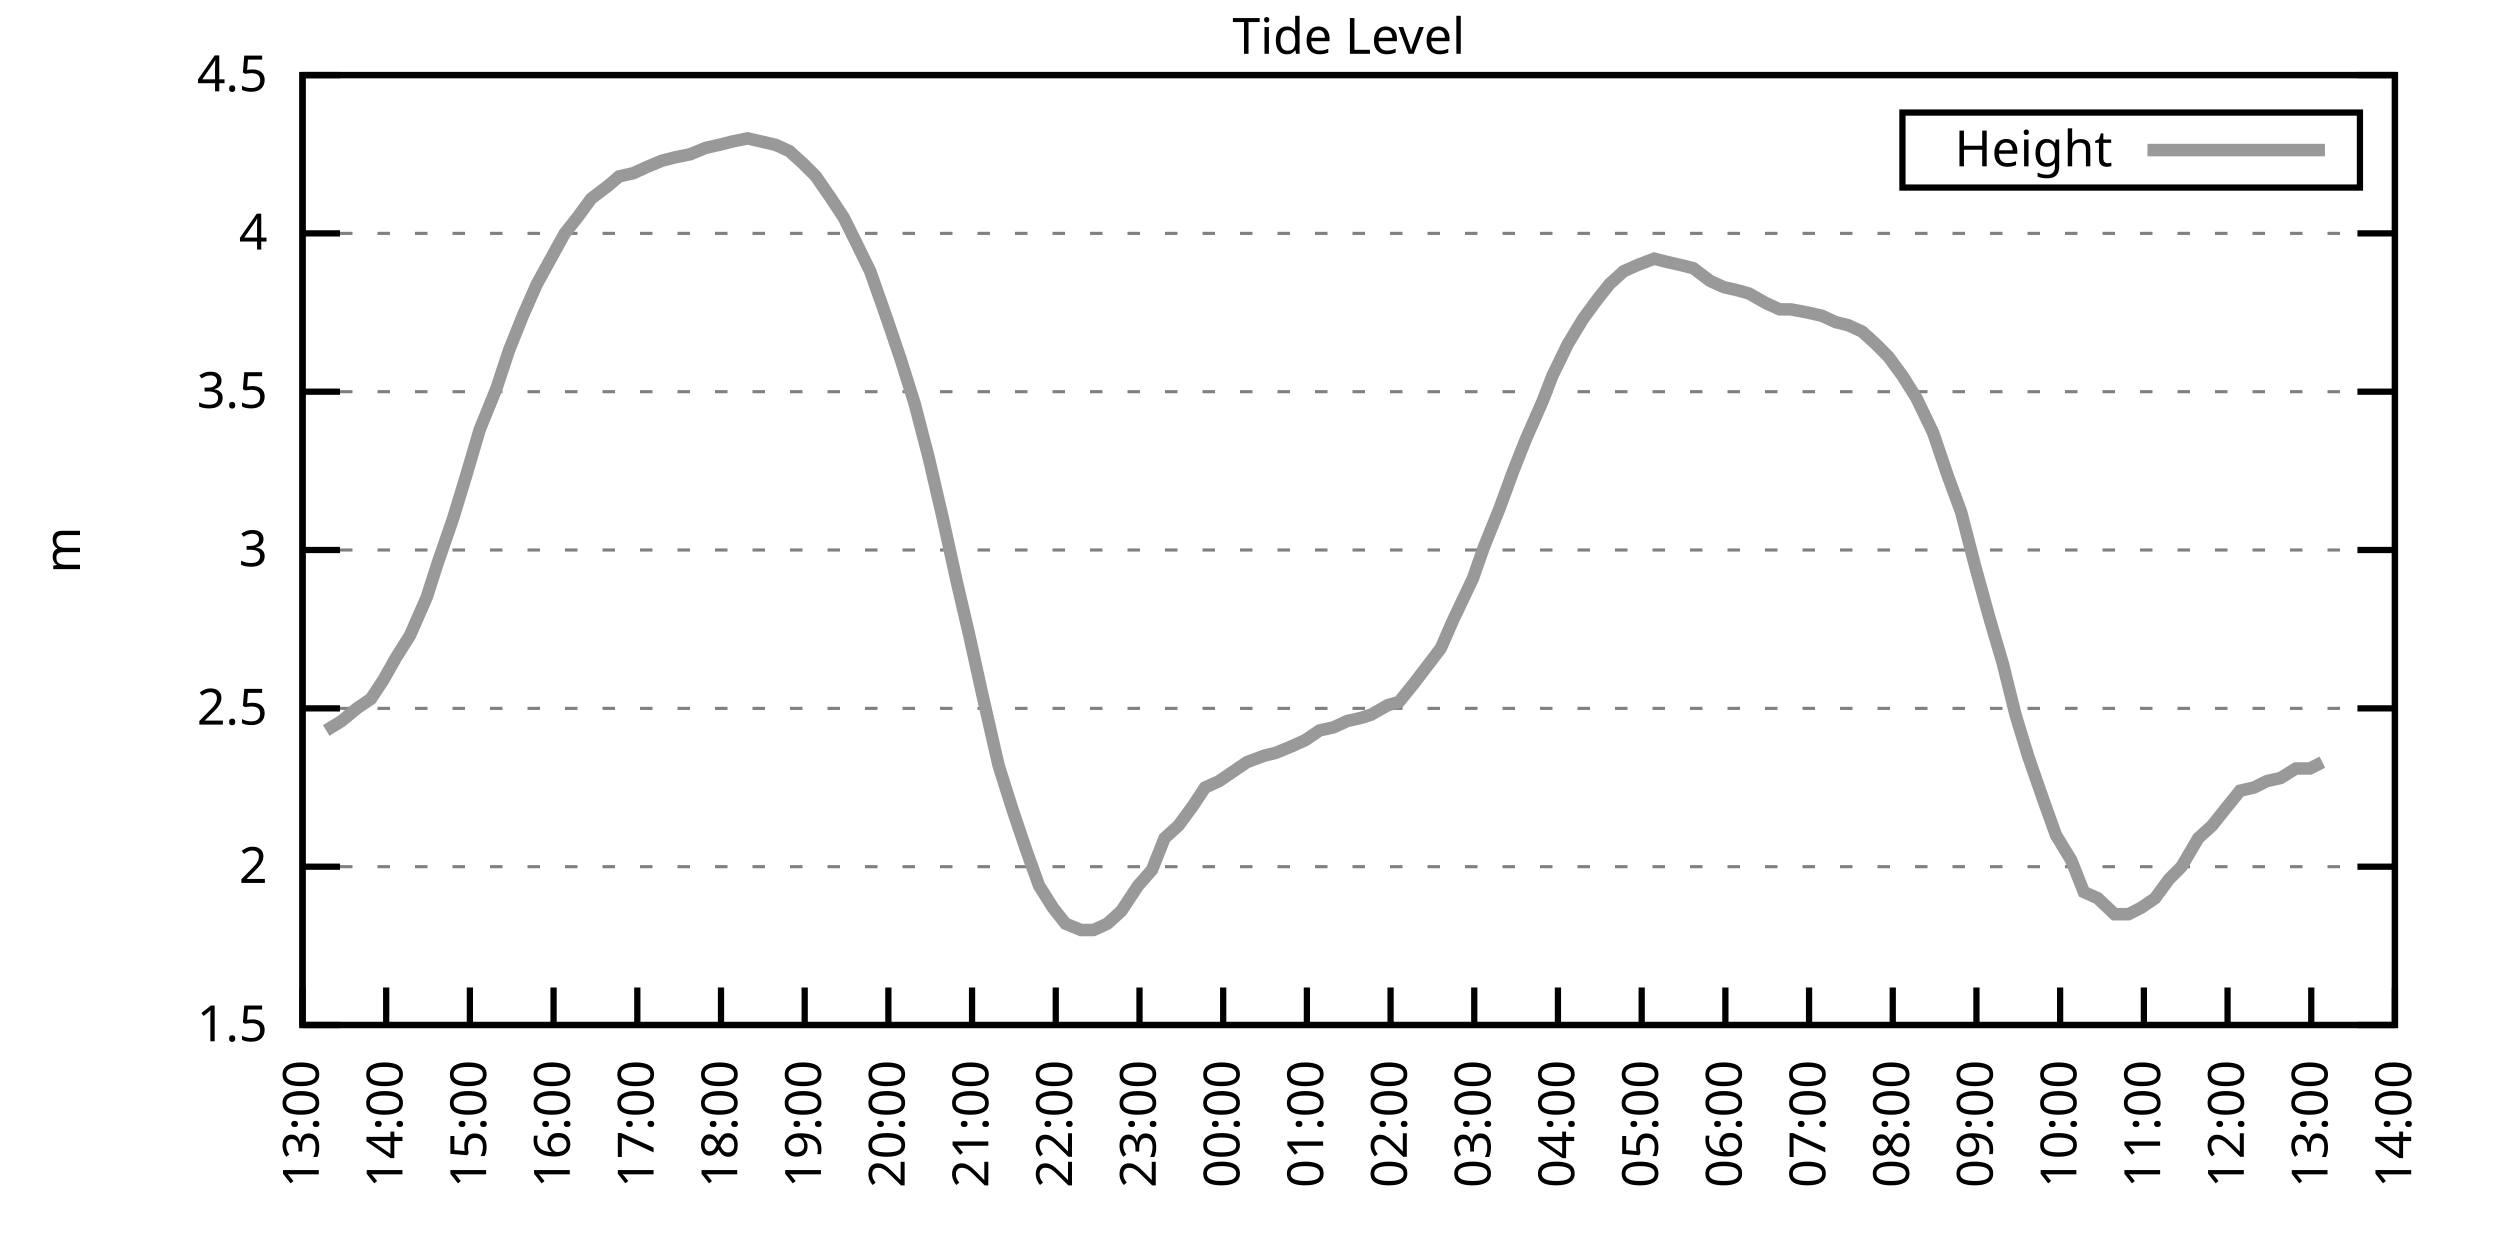
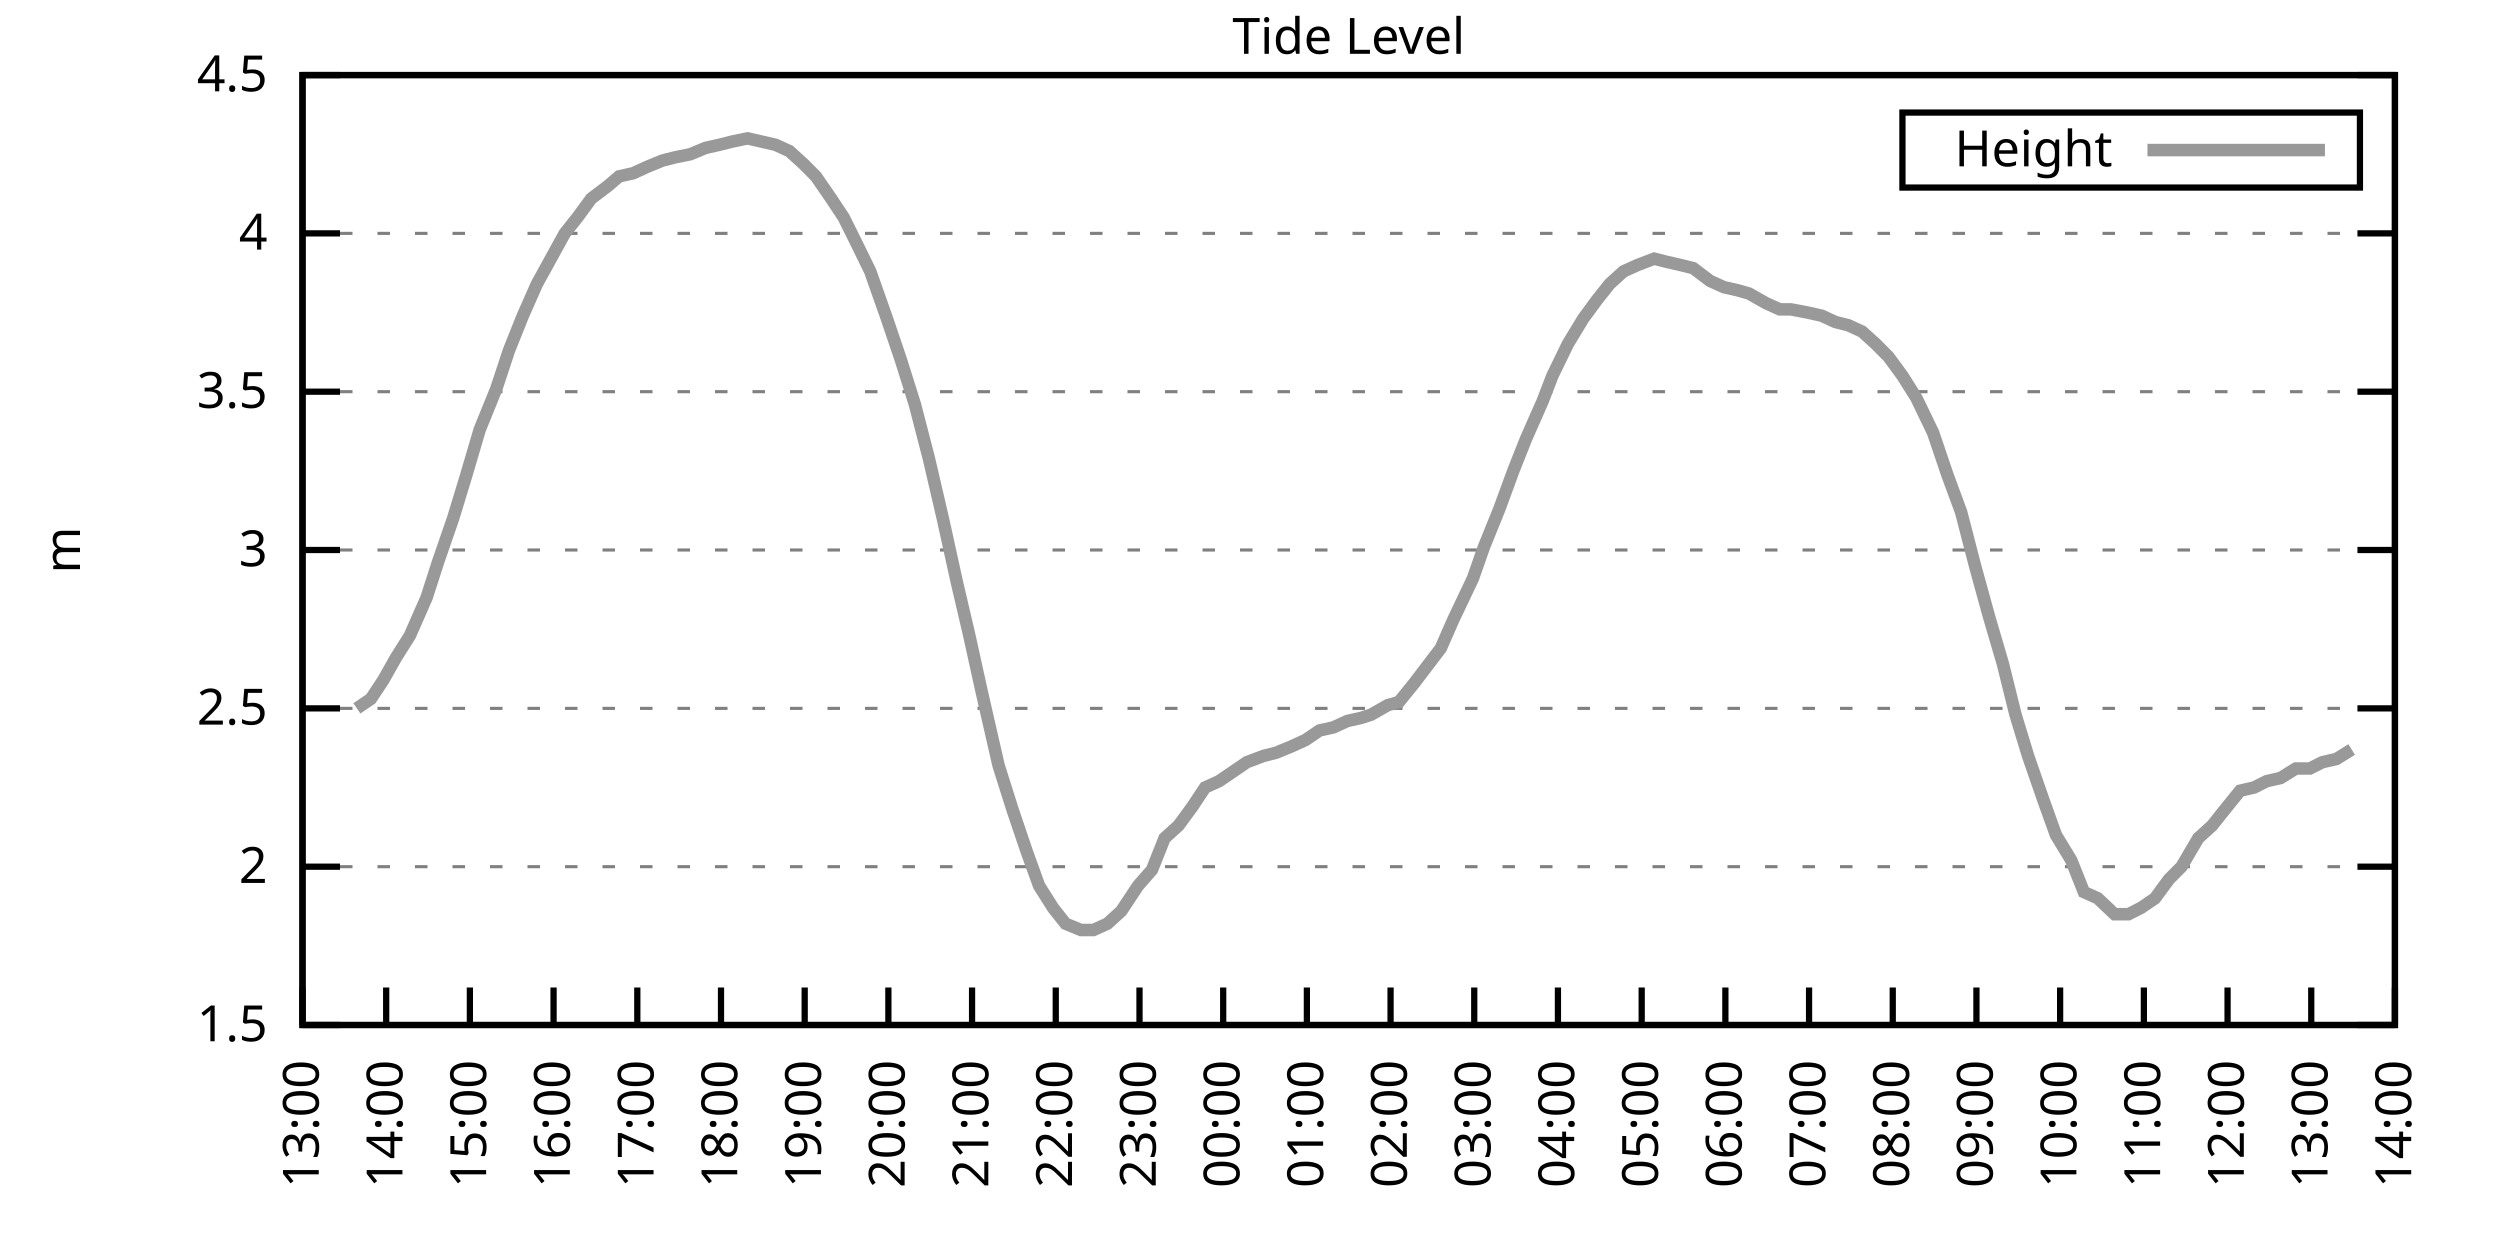
<svg xmlns="http://www.w3.org/2000/svg" xmlns:xlink="http://www.w3.org/1999/xlink" width="400" height="200" viewBox="0 0 400 200">
  <g id="gnuplot_canvas">
    <rect x="0" y="0" width="400" height="200" fill="none" />
    <defs>
      <circle id="gpDot" r="0.5" stroke-width="0.5" stroke="currentColor" />
      <path id="gpPt0" stroke-width="0.333" stroke="currentColor" d="M-1,0 h2 M0,-1 v2" />
      <path id="gpPt1" stroke-width="0.333" stroke="currentColor" d="M-1,-1 L1,1 M1,-1 L-1,1" />
      <path id="gpPt2" stroke-width="0.333" stroke="currentColor" d="M-1,0 L1,0 M0,-1 L0,1 M-1,-1 L1,1 M-1,1 L1,-1" />
      <rect id="gpPt3" stroke-width="0.333" stroke="currentColor" x="-1" y="-1" width="2" height="2" />
      <rect id="gpPt4" stroke-width="0.333" stroke="currentColor" fill="currentColor" x="-1" y="-1" width="2" height="2" />
      <circle id="gpPt5" stroke-width="0.333" stroke="currentColor" cx="0" cy="0" r="1" />
      <use xlink:href="#gpPt5" id="gpPt6" fill="currentColor" stroke="none" />
      <path id="gpPt7" stroke-width="0.333" stroke="currentColor" d="M0,-1.33 L-1.33,0.67 L1.33,0.67 z" />
      <use xlink:href="#gpPt7" id="gpPt8" fill="currentColor" stroke="none" />
      <use xlink:href="#gpPt7" id="gpPt9" stroke="currentColor" transform="rotate(180)" />
      <use xlink:href="#gpPt9" id="gpPt10" fill="currentColor" stroke="none" />
      <use xlink:href="#gpPt3" id="gpPt11" stroke="currentColor" transform="rotate(45)" />
      <use xlink:href="#gpPt11" id="gpPt12" fill="currentColor" stroke="none" />
      <path id="gpPt13" stroke-width="0.333" stroke="currentColor" d="M0,1.330 L1.265,0.411 L0.782,-1.067 L-0.782,-1.076 L-1.265,0.411 z" />
      <use xlink:href="#gpPt13" id="gpPt14" fill="currentColor" stroke="none" />
      <filter id="textbox" filterUnits="objectBoundingBox" x="0" y="0" height="1" width="1">
        <feFlood flood-color="white" flood-opacity="1" result="bgnd" />
        <feComposite in="SourceGraphic" in2="bgnd" operator="atop" />
      </filter>
      <filter id="greybox" filterUnits="objectBoundingBox" x="0" y="0" height="1" width="1">
        <feFlood flood-color="lightgrey" flood-opacity="1" result="grey" />
        <feComposite in="SourceGraphic" in2="grey" operator="atop" />
      </filter>
    </defs>
    <g fill="none" color="white" stroke="currentColor" stroke-width="1.00" stroke-linecap="butt" stroke-linejoin="miter">
</g>
    <g fill="none" color="black" stroke="currentColor" stroke-width="1.00" stroke-linecap="butt" stroke-linejoin="miter">
      <g stroke="none" shape-rendering="crispEdges">
        <polygon fill="rgb(255, 255, 255)" points="48.40,164.00 383.18,164.00 383.18,12.02 48.40,12.02 " />
      </g>
    </g>
    <g fill="none" color="black" stroke="currentColor" stroke-width="1.00" stroke-linecap="butt" stroke-linejoin="miter">
</g>
    <g fill="none" color="black" stroke="black" stroke-width="0.50" stroke-linecap="butt" stroke-linejoin="miter">
</g>
    <g fill="none" color="gray" stroke="currentColor" stroke-width="0.50" stroke-linecap="butt" stroke-linejoin="miter">
      <path stroke="gray" stroke-dasharray="2,4" class="gridline" d="M48.40,164.00 L383.19,164.00  " />
    </g>
    <g fill="none" color="gray" stroke="gray" stroke-width="1.00" stroke-linecap="butt" stroke-linejoin="miter">
</g>
    <g fill="none" color="black" stroke="currentColor" stroke-width="1.00" stroke-linecap="butt" stroke-linejoin="miter">
      <path stroke="black" d="M48.40,164.00 L54.40,164.00 M383.19,164.00 L377.19,164.00  " />
      <g transform="translate(42.80,166.60)" stroke="none" fill="black" font-family="Sans" font-size="8.00" text-anchor="end">
        <text>
          <tspan font-family="Sans"> 1.5</tspan>
        </text>
      </g>
    </g>
    <g fill="none" color="black" stroke="currentColor" stroke-width="1.00" stroke-linecap="butt" stroke-linejoin="miter">
</g>
    <g fill="none" color="black" stroke="black" stroke-width="0.50" stroke-linecap="butt" stroke-linejoin="miter">
</g>
    <g fill="none" color="gray" stroke="currentColor" stroke-width="0.50" stroke-linecap="butt" stroke-linejoin="miter">
      <path stroke="gray" stroke-dasharray="2,4" class="gridline" d="M48.40,138.67 L383.19,138.67  " />
    </g>
    <g fill="none" color="gray" stroke="gray" stroke-width="1.00" stroke-linecap="butt" stroke-linejoin="miter">
</g>
    <g fill="none" color="black" stroke="currentColor" stroke-width="1.00" stroke-linecap="butt" stroke-linejoin="miter">
      <path stroke="black" d="M48.40,138.67 L54.40,138.67 M383.19,138.67 L377.19,138.67  " />
      <g transform="translate(42.80,141.27)" stroke="none" fill="black" font-family="Sans" font-size="8.00" text-anchor="end">
        <text>
          <tspan font-family="Sans"> 2</tspan>
        </text>
      </g>
    </g>
    <g fill="none" color="black" stroke="currentColor" stroke-width="1.00" stroke-linecap="butt" stroke-linejoin="miter">
</g>
    <g fill="none" color="black" stroke="black" stroke-width="0.50" stroke-linecap="butt" stroke-linejoin="miter">
</g>
    <g fill="none" color="gray" stroke="currentColor" stroke-width="0.50" stroke-linecap="butt" stroke-linejoin="miter">
      <path stroke="gray" stroke-dasharray="2,4" class="gridline" d="M48.40,113.34 L383.19,113.34  " />
    </g>
    <g fill="none" color="gray" stroke="gray" stroke-width="1.00" stroke-linecap="butt" stroke-linejoin="miter">
</g>
    <g fill="none" color="black" stroke="currentColor" stroke-width="1.00" stroke-linecap="butt" stroke-linejoin="miter">
      <path stroke="black" d="M48.40,113.34 L54.40,113.34 M383.19,113.34 L377.19,113.34  " />
      <g transform="translate(42.80,115.94)" stroke="none" fill="black" font-family="Sans" font-size="8.00" text-anchor="end">
        <text>
          <tspan font-family="Sans"> 2.5</tspan>
        </text>
      </g>
    </g>
    <g fill="none" color="black" stroke="currentColor" stroke-width="1.00" stroke-linecap="butt" stroke-linejoin="miter">
</g>
    <g fill="none" color="black" stroke="black" stroke-width="0.50" stroke-linecap="butt" stroke-linejoin="miter">
</g>
    <g fill="none" color="gray" stroke="currentColor" stroke-width="0.50" stroke-linecap="butt" stroke-linejoin="miter">
      <path stroke="gray" stroke-dasharray="2,4" class="gridline" d="M48.40,88.00 L383.19,88.00  " />
    </g>
    <g fill="none" color="gray" stroke="gray" stroke-width="1.00" stroke-linecap="butt" stroke-linejoin="miter">
</g>
    <g fill="none" color="black" stroke="currentColor" stroke-width="1.00" stroke-linecap="butt" stroke-linejoin="miter">
      <path stroke="black" d="M48.40,88.00 L54.40,88.00 M383.19,88.00 L377.19,88.00  " />
      <g transform="translate(42.80,90.60)" stroke="none" fill="black" font-family="Sans" font-size="8.00" text-anchor="end">
        <text>
          <tspan font-family="Sans"> 3</tspan>
        </text>
      </g>
    </g>
    <g fill="none" color="black" stroke="currentColor" stroke-width="1.00" stroke-linecap="butt" stroke-linejoin="miter">
</g>
    <g fill="none" color="black" stroke="black" stroke-width="0.50" stroke-linecap="butt" stroke-linejoin="miter">
</g>
    <g fill="none" color="gray" stroke="currentColor" stroke-width="0.50" stroke-linecap="butt" stroke-linejoin="miter">
      <path stroke="gray" stroke-dasharray="2,4" class="gridline" d="M48.40,62.67 L383.19,62.67  " />
    </g>
    <g fill="none" color="gray" stroke="gray" stroke-width="1.00" stroke-linecap="butt" stroke-linejoin="miter">
</g>
    <g fill="none" color="black" stroke="currentColor" stroke-width="1.00" stroke-linecap="butt" stroke-linejoin="miter">
      <path stroke="black" d="M48.40,62.67 L54.40,62.67 M383.19,62.67 L377.19,62.67  " />
      <g transform="translate(42.80,65.27)" stroke="none" fill="black" font-family="Sans" font-size="8.00" text-anchor="end">
        <text>
          <tspan font-family="Sans"> 3.5</tspan>
        </text>
      </g>
    </g>
    <g fill="none" color="black" stroke="currentColor" stroke-width="1.00" stroke-linecap="butt" stroke-linejoin="miter">
</g>
    <g fill="none" color="black" stroke="black" stroke-width="0.50" stroke-linecap="butt" stroke-linejoin="miter">
</g>
    <g fill="none" color="gray" stroke="currentColor" stroke-width="0.50" stroke-linecap="butt" stroke-linejoin="miter">
      <path stroke="gray" stroke-dasharray="2,4" class="gridline" d="M48.40,37.34 L383.19,37.34  " />
    </g>
    <g fill="none" color="gray" stroke="gray" stroke-width="1.00" stroke-linecap="butt" stroke-linejoin="miter">
</g>
    <g fill="none" color="black" stroke="currentColor" stroke-width="1.00" stroke-linecap="butt" stroke-linejoin="miter">
      <path stroke="black" d="M48.40,37.34 L54.40,37.34 M383.19,37.34 L377.19,37.34  " />
      <g transform="translate(42.80,39.94)" stroke="none" fill="black" font-family="Sans" font-size="8.00" text-anchor="end">
        <text>
          <tspan font-family="Sans"> 4</tspan>
        </text>
      </g>
    </g>
    <g fill="none" color="black" stroke="currentColor" stroke-width="1.00" stroke-linecap="butt" stroke-linejoin="miter">
</g>
    <g fill="none" color="black" stroke="black" stroke-width="0.50" stroke-linecap="butt" stroke-linejoin="miter">
</g>
    <g fill="none" color="gray" stroke="currentColor" stroke-width="0.50" stroke-linecap="butt" stroke-linejoin="miter">
      <path stroke="gray" stroke-dasharray="2,4" class="gridline" d="M48.40,12.01 L383.19,12.01  " />
    </g>
    <g fill="none" color="gray" stroke="gray" stroke-width="1.00" stroke-linecap="butt" stroke-linejoin="miter">
</g>
    <g fill="none" color="black" stroke="currentColor" stroke-width="1.00" stroke-linecap="butt" stroke-linejoin="miter">
      <path stroke="black" d="M48.40,12.01 L54.40,12.01 M383.19,12.01 L377.19,12.01  " />
      <g transform="translate(42.80,14.61)" stroke="none" fill="black" font-family="Sans" font-size="8.00" text-anchor="end">
        <text>
          <tspan font-family="Sans"> 4.5</tspan>
        </text>
      </g>
    </g>
    <g fill="none" color="black" stroke="currentColor" stroke-width="1.00" stroke-linecap="butt" stroke-linejoin="miter">
      <path stroke="black" d="M48.40,164.00 L48.40,158.00  " />
      <g transform="translate(51.00,169.60) rotate(270.00)" stroke="none" fill="black" font-family="Sans" font-size="8.00" text-anchor="end">
        <text>
          <tspan font-family="Sans">13:00</tspan>
        </text>
      </g>
    </g>
    <g fill="none" color="black" stroke="currentColor" stroke-width="1.00" stroke-linecap="butt" stroke-linejoin="miter">
      <path stroke="black" d="M61.79,164.00 L61.79,158.00  " />
      <g transform="translate(64.39,169.60) rotate(270.00)" stroke="none" fill="black" font-family="Sans" font-size="8.00" text-anchor="end">
        <text>
          <tspan font-family="Sans">14:00</tspan>
        </text>
      </g>
    </g>
    <g fill="none" color="black" stroke="currentColor" stroke-width="1.00" stroke-linecap="butt" stroke-linejoin="miter">
      <path stroke="black" d="M75.18,164.00 L75.18,158.00  " />
      <g transform="translate(77.78,169.60) rotate(270.00)" stroke="none" fill="black" font-family="Sans" font-size="8.00" text-anchor="end">
        <text>
          <tspan font-family="Sans">15:00</tspan>
        </text>
      </g>
    </g>
    <g fill="none" color="black" stroke="currentColor" stroke-width="1.00" stroke-linecap="butt" stroke-linejoin="miter">
      <path stroke="black" d="M88.57,164.00 L88.57,158.00  " />
      <g transform="translate(91.17,169.60) rotate(270.00)" stroke="none" fill="black" font-family="Sans" font-size="8.00" text-anchor="end">
        <text>
          <tspan font-family="Sans">16:00</tspan>
        </text>
      </g>
    </g>
    <g fill="none" color="black" stroke="currentColor" stroke-width="1.00" stroke-linecap="butt" stroke-linejoin="miter">
      <path stroke="black" d="M101.97,164.00 L101.97,158.00  " />
      <g transform="translate(104.57,169.60) rotate(270.00)" stroke="none" fill="black" font-family="Sans" font-size="8.00" text-anchor="end">
        <text>
          <tspan font-family="Sans">17:00</tspan>
        </text>
      </g>
    </g>
    <g fill="none" color="black" stroke="currentColor" stroke-width="1.00" stroke-linecap="butt" stroke-linejoin="miter">
      <path stroke="black" d="M115.36,164.00 L115.36,158.00  " />
      <g transform="translate(117.96,169.60) rotate(270.00)" stroke="none" fill="black" font-family="Sans" font-size="8.00" text-anchor="end">
        <text>
          <tspan font-family="Sans">18:00</tspan>
        </text>
      </g>
    </g>
    <g fill="none" color="black" stroke="currentColor" stroke-width="1.00" stroke-linecap="butt" stroke-linejoin="miter">
      <path stroke="black" d="M128.75,164.00 L128.75,158.00  " />
      <g transform="translate(131.35,169.60) rotate(270.00)" stroke="none" fill="black" font-family="Sans" font-size="8.00" text-anchor="end">
        <text>
          <tspan font-family="Sans">19:00</tspan>
        </text>
      </g>
    </g>
    <g fill="none" color="black" stroke="currentColor" stroke-width="1.00" stroke-linecap="butt" stroke-linejoin="miter">
      <path stroke="black" d="M142.14,164.00 L142.14,158.00  " />
      <g transform="translate(144.74,169.60) rotate(270.00)" stroke="none" fill="black" font-family="Sans" font-size="8.00" text-anchor="end">
        <text>
          <tspan font-family="Sans">20:00</tspan>
        </text>
      </g>
    </g>
    <g fill="none" color="black" stroke="currentColor" stroke-width="1.00" stroke-linecap="butt" stroke-linejoin="miter">
      <path stroke="black" d="M155.53,164.00 L155.53,158.00  " />
      <g transform="translate(158.13,169.60) rotate(270.00)" stroke="none" fill="black" font-family="Sans" font-size="8.00" text-anchor="end">
        <text>
          <tspan font-family="Sans">21:00</tspan>
        </text>
      </g>
    </g>
    <g fill="none" color="black" stroke="currentColor" stroke-width="1.00" stroke-linecap="butt" stroke-linejoin="miter">
      <path stroke="black" d="M168.92,164.00 L168.92,158.00  " />
      <g transform="translate(171.52,169.60) rotate(270.00)" stroke="none" fill="black" font-family="Sans" font-size="8.00" text-anchor="end">
        <text>
          <tspan font-family="Sans">22:00</tspan>
        </text>
      </g>
    </g>
    <g fill="none" color="black" stroke="currentColor" stroke-width="1.00" stroke-linecap="butt" stroke-linejoin="miter">
      <path stroke="black" d="M182.32,164.00 L182.32,158.00  " />
      <g transform="translate(184.92,169.60) rotate(270.00)" stroke="none" fill="black" font-family="Sans" font-size="8.00" text-anchor="end">
        <text>
          <tspan font-family="Sans">23:00</tspan>
        </text>
      </g>
    </g>
    <g fill="none" color="black" stroke="currentColor" stroke-width="1.00" stroke-linecap="butt" stroke-linejoin="miter">
      <path stroke="black" d="M195.71,164.00 L195.71,158.00  " />
      <g transform="translate(198.31,169.60) rotate(270.00)" stroke="none" fill="black" font-family="Sans" font-size="8.00" text-anchor="end">
        <text>
          <tspan font-family="Sans">00:00</tspan>
        </text>
      </g>
    </g>
    <g fill="none" color="black" stroke="currentColor" stroke-width="1.00" stroke-linecap="butt" stroke-linejoin="miter">
      <path stroke="black" d="M209.10,164.00 L209.10,158.00  " />
      <g transform="translate(211.70,169.60) rotate(270.00)" stroke="none" fill="black" font-family="Sans" font-size="8.00" text-anchor="end">
        <text>
          <tspan font-family="Sans">01:00</tspan>
        </text>
      </g>
    </g>
    <g fill="none" color="black" stroke="currentColor" stroke-width="1.00" stroke-linecap="butt" stroke-linejoin="miter">
      <path stroke="black" d="M222.49,164.00 L222.49,158.00  " />
      <g transform="translate(225.09,169.60) rotate(270.00)" stroke="none" fill="black" font-family="Sans" font-size="8.00" text-anchor="end">
        <text>
          <tspan font-family="Sans">02:00</tspan>
        </text>
      </g>
    </g>
    <g fill="none" color="black" stroke="currentColor" stroke-width="1.00" stroke-linecap="butt" stroke-linejoin="miter">
      <path stroke="black" d="M235.88,164.00 L235.88,158.00  " />
      <g transform="translate(238.48,169.60) rotate(270.00)" stroke="none" fill="black" font-family="Sans" font-size="8.00" text-anchor="end">
        <text>
          <tspan font-family="Sans">03:00</tspan>
        </text>
      </g>
    </g>
    <g fill="none" color="black" stroke="currentColor" stroke-width="1.00" stroke-linecap="butt" stroke-linejoin="miter">
      <path stroke="black" d="M249.27,164.00 L249.27,158.00  " />
      <g transform="translate(251.87,169.60) rotate(270.00)" stroke="none" fill="black" font-family="Sans" font-size="8.00" text-anchor="end">
        <text>
          <tspan font-family="Sans">04:00</tspan>
        </text>
      </g>
    </g>
    <g fill="none" color="black" stroke="currentColor" stroke-width="1.00" stroke-linecap="butt" stroke-linejoin="miter">
      <path stroke="black" d="M262.67,164.00 L262.67,158.00  " />
      <g transform="translate(265.27,169.60) rotate(270.00)" stroke="none" fill="black" font-family="Sans" font-size="8.00" text-anchor="end">
        <text>
          <tspan font-family="Sans">05:00</tspan>
        </text>
      </g>
    </g>
    <g fill="none" color="black" stroke="currentColor" stroke-width="1.00" stroke-linecap="butt" stroke-linejoin="miter">
      <path stroke="black" d="M276.06,164.00 L276.06,158.00  " />
      <g transform="translate(278.66,169.60) rotate(270.00)" stroke="none" fill="black" font-family="Sans" font-size="8.00" text-anchor="end">
        <text>
          <tspan font-family="Sans">06:00</tspan>
        </text>
      </g>
    </g>
    <g fill="none" color="black" stroke="currentColor" stroke-width="1.00" stroke-linecap="butt" stroke-linejoin="miter">
      <path stroke="black" d="M289.45,164.00 L289.45,158.00  " />
      <g transform="translate(292.05,169.60) rotate(270.00)" stroke="none" fill="black" font-family="Sans" font-size="8.00" text-anchor="end">
        <text>
          <tspan font-family="Sans">07:00</tspan>
        </text>
      </g>
    </g>
    <g fill="none" color="black" stroke="currentColor" stroke-width="1.00" stroke-linecap="butt" stroke-linejoin="miter">
      <path stroke="black" d="M302.84,164.00 L302.84,158.00  " />
      <g transform="translate(305.44,169.60) rotate(270.00)" stroke="none" fill="black" font-family="Sans" font-size="8.00" text-anchor="end">
        <text>
          <tspan font-family="Sans">08:00</tspan>
        </text>
      </g>
    </g>
    <g fill="none" color="black" stroke="currentColor" stroke-width="1.00" stroke-linecap="butt" stroke-linejoin="miter">
      <path stroke="black" d="M316.23,164.00 L316.23,158.00  " />
      <g transform="translate(318.83,169.60) rotate(270.00)" stroke="none" fill="black" font-family="Sans" font-size="8.00" text-anchor="end">
        <text>
          <tspan font-family="Sans">09:00</tspan>
        </text>
      </g>
    </g>
    <g fill="none" color="black" stroke="currentColor" stroke-width="1.00" stroke-linecap="butt" stroke-linejoin="miter">
      <path stroke="black" d="M329.62,164.00 L329.62,158.00  " />
      <g transform="translate(332.22,169.60) rotate(270.00)" stroke="none" fill="black" font-family="Sans" font-size="8.00" text-anchor="end">
        <text>
          <tspan font-family="Sans">10:00</tspan>
        </text>
      </g>
    </g>
    <g fill="none" color="black" stroke="currentColor" stroke-width="1.00" stroke-linecap="butt" stroke-linejoin="miter">
      <path stroke="black" d="M343.02,164.00 L343.02,158.00  " />
      <g transform="translate(345.62,169.60) rotate(270.00)" stroke="none" fill="black" font-family="Sans" font-size="8.00" text-anchor="end">
        <text>
          <tspan font-family="Sans">11:00</tspan>
        </text>
      </g>
    </g>
    <g fill="none" color="black" stroke="currentColor" stroke-width="1.00" stroke-linecap="butt" stroke-linejoin="miter">
      <path stroke="black" d="M356.41,164.00 L356.41,158.00  " />
      <g transform="translate(359.01,169.60) rotate(270.00)" stroke="none" fill="black" font-family="Sans" font-size="8.00" text-anchor="end">
        <text>
          <tspan font-family="Sans">12:00</tspan>
        </text>
      </g>
    </g>
    <g fill="none" color="black" stroke="currentColor" stroke-width="1.00" stroke-linecap="butt" stroke-linejoin="miter">
      <path stroke="black" d="M369.80,164.00 L369.80,158.00  " />
      <g transform="translate(372.40,169.60) rotate(270.00)" stroke="none" fill="black" font-family="Sans" font-size="8.00" text-anchor="end">
        <text>
          <tspan font-family="Sans">13:00</tspan>
        </text>
      </g>
    </g>
    <g fill="none" color="black" stroke="currentColor" stroke-width="1.00" stroke-linecap="butt" stroke-linejoin="miter">
      <path stroke="black" d="M383.19,164.00 L383.19,158.00  " />
      <g transform="translate(385.79,169.60) rotate(270.00)" stroke="none" fill="black" font-family="Sans" font-size="8.00" text-anchor="end">
        <text>
          <tspan font-family="Sans">14:00</tspan>
        </text>
      </g>
    </g>
    <g fill="none" color="black" stroke="currentColor" stroke-width="1.00" stroke-linecap="butt" stroke-linejoin="miter">
</g>
    <g fill="none" color="black" stroke="currentColor" stroke-width="1.00" stroke-linecap="butt" stroke-linejoin="miter">
      <path stroke="black" d="M48.40,12.01 L48.40,164.00 L383.19,164.00 L383.19,12.01 L48.40,12.01 Z  " />
    </g>
    <g fill="none" color="black" stroke="currentColor" stroke-width="1.00" stroke-linecap="butt" stroke-linejoin="miter">
</g>
    <g fill="none" color="black" stroke="currentColor" stroke-width="1.00" stroke-linecap="butt" stroke-linejoin="miter">
      <path stroke="black" d="M304.39,30.01 L304.39,18.01 L377.59,18.01 L377.59,30.01 L304.39,30.01 Z  " />
    </g>
    <g id="Tide_level_plot_1">
      <g fill="none" color="white" stroke="black" stroke-width="2.00" stroke-linecap="butt" stroke-linejoin="miter">
</g>
      <g fill="none" color="black" stroke="currentColor" stroke-width="2.00" stroke-linecap="butt" stroke-linejoin="miter">
        <g transform="translate(337.99,26.61)" stroke="none" fill="black" font-family="Sans" font-size="8.00" text-anchor="end">
          <text>
            <tspan font-family="Sans">Height</tspan>
          </text>
        </g>
      </g>
      <g fill="none" color="black" stroke="currentColor" stroke-width="2.00" stroke-linecap="butt" stroke-linejoin="miter">
-         <path stroke="rgb(153, 153, 153)" d="M343.59,24.01 L371.99,24.01 M52.19,116.88 L54.65,115.36 L57.10,113.34 L59.34,111.82 L61.35,108.78 L63.35,105.23   L65.59,101.68 L68.26,95.60 L70.05,90.03 L72.50,82.94 L74.51,76.35 L76.75,68.75 L79.42,62.17 L81.43,56.09   L83.66,50.51 L85.90,45.45 L90.36,37.34 L92.37,34.81 L94.60,31.77 L97.28,29.74 L99.06,28.22 L101.30,27.72   L103.53,26.70 L105.98,25.69 L107.99,25.18 L110.45,24.68 L112.90,23.66 L115.13,23.16 L117.14,22.65 L119.60,22.14   L121.83,22.65 L124.06,23.16 L126.29,24.17 L128.53,26.20 L130.54,28.22 L132.99,31.77 L135.00,34.81 L137.01,38.86   L139.24,43.42 L141.92,51.02 L144.15,57.61 L146.38,64.70 L148.61,73.31 L150.85,82.94 L153.08,93.07 L155.09,101.68   L157.10,110.80 L159.77,122.46 L162.01,129.55 L164.24,136.14 L166.25,141.71 L168.48,145.25 L170.49,147.79 L172.94,148.80   L174.95,148.80 L177.18,147.79 L179.41,145.76 L182.09,141.71 L184.32,139.17 L186.33,134.11 L188.57,132.08 L190.80,129.04   L192.81,126.00 L195.04,124.99 L197.27,123.47 L199.50,121.95 L202.18,120.94 L204.19,120.43 L206.64,119.42 L208.88,118.40   L211.11,116.88 L213.34,116.38 L215.57,115.36 L217.80,114.86 L219.37,114.35 L222.04,112.83 L223.83,112.32 L226.29,109.28   L230.53,103.71 L232.53,99.15 L235.66,92.56 L237.44,87.50 L239.90,81.42 L242.13,75.34 L244.14,70.27 L246.82,64.19   L248.38,60.14 L250.84,55.07 L253.29,51.02 L255.52,47.98 L257.53,45.45 L259.76,43.42 L262.00,42.41 L264.67,41.39   L266.68,41.90 L268.92,42.41 L270.92,42.91 L273.60,44.94 L275.83,45.95 L278.07,46.46 L279.85,46.97 L282.53,48.49   L284.76,49.50 L286.55,49.50 L289.23,50.01 L291.46,50.51 L293.69,51.53 L295.70,52.03 L297.93,53.05 L300.16,55.07   L302.17,57.10 L304.40,60.14 L306.63,63.69 L309.31,69.26 L311.54,75.85 L313.78,81.93 L316.01,90.54 L318.24,98.64   L320.47,106.24 L322.48,114.35 L324.49,120.94 L326.95,128.03 L328.95,133.60 L331.41,137.66 L333.42,142.72 L335.65,143.73   L338.33,146.27 L340.56,146.27 L342.57,145.25 L344.80,143.73 L347.03,140.69 L349.04,138.67 L351.72,134.11 L353.95,132.08   L355.96,129.55 L358.42,126.51 L360.65,126.00 L362.66,124.99 L364.89,124.48 L367.34,122.96 L369.58,122.96 L371.58,121.95    " />
+         <path stroke="rgb(153, 153, 153)" d="M343.59,24.01 L371.99,24.01 M57.10,113.34 L59.34,111.82 L61.35,108.78 L63.35,105.23 L65.59,101.68 L68.26,95.60   L70.05,90.03 L72.50,82.94 L74.51,76.35 L76.75,68.75 L79.42,62.17 L81.43,56.09 L83.66,50.51 L85.90,45.45   L90.36,37.34 L92.37,34.81 L94.60,31.77 L97.28,29.74 L99.06,28.22 L101.30,27.72 L103.53,26.70 L105.98,25.69   L107.99,25.18 L110.45,24.68 L112.90,23.66 L115.13,23.16 L117.14,22.65 L119.60,22.14 L121.83,22.65 L124.06,23.16   L126.29,24.17 L128.53,26.20 L130.54,28.22 L132.99,31.77 L135.00,34.81 L137.01,38.86 L139.24,43.42 L141.92,51.02   L144.15,57.61 L146.38,64.70 L148.61,73.31 L150.85,82.94 L153.08,93.07 L155.09,101.68 L157.10,110.80 L159.77,122.46   L162.01,129.55 L164.24,136.14 L166.25,141.71 L168.48,145.25 L170.49,147.79 L172.94,148.80 L174.95,148.80 L177.18,147.79   L179.41,145.76 L182.09,141.71 L184.32,139.17 L186.33,134.11 L188.57,132.08 L190.80,129.04 L192.81,126.00 L195.04,124.99   L197.27,123.47 L199.50,121.95 L202.18,120.94 L204.19,120.43 L206.64,119.42 L208.88,118.40 L211.11,116.88 L213.34,116.38   L215.57,115.36 L217.80,114.86 L219.37,114.35 L222.04,112.83 L223.83,112.32 L226.29,109.28 L230.53,103.71 L232.53,99.15   L235.66,92.56 L237.44,87.50 L239.90,81.42 L242.13,75.34 L244.14,70.27 L246.82,64.19 L248.38,60.14 L250.84,55.07   L253.29,51.02 L255.52,47.98 L257.53,45.45 L259.76,43.42 L262.00,42.41 L264.67,41.39 L266.68,41.90 L268.92,42.41   L270.92,42.91 L273.60,44.94 L275.83,45.95 L278.07,46.46 L279.85,46.97 L282.53,48.49 L284.76,49.50 L286.55,49.50   L289.23,50.01 L291.46,50.51 L293.69,51.53 L295.70,52.03 L297.93,53.05 L300.16,55.07 L302.17,57.10 L304.40,60.14   L306.63,63.69 L309.31,69.26 L311.54,75.85 L313.78,81.93 L316.01,90.54 L318.24,98.64 L320.47,106.24 L322.48,114.35   L324.49,120.94 L326.95,128.03 L328.95,133.60 L331.41,137.66 L333.42,142.72 L335.65,143.73 L338.33,146.27 L340.56,146.27   L342.57,145.25 L344.80,143.73 L347.03,140.69 L349.04,138.67 L351.72,134.11 L353.95,132.08 L355.96,129.55 L358.42,126.51   L360.65,126.00 L362.66,124.99 L364.89,124.48 L367.34,122.96 L369.58,122.96 L371.58,121.95 L373.82,121.44 L376.27,119.92    " />
      </g>
    </g>
    <g fill="none" color="black" stroke="currentColor" stroke-width="2.00" stroke-linecap="butt" stroke-linejoin="miter">
</g>
    <g fill="none" color="black" stroke="black" stroke-width="1.00" stroke-linecap="butt" stroke-linejoin="miter">
</g>
    <g fill="none" color="black" stroke="currentColor" stroke-width="1.00" stroke-linecap="butt" stroke-linejoin="miter">
      <path stroke="black" d="M48.40,12.01 L48.40,164.00 L383.19,164.00 L383.19,12.01 L48.40,12.01 Z  " />
      <g transform="translate(12.80,88.01) rotate(270.00)" stroke="none" fill="black" font-family="Sans" font-size="8.00" text-anchor="middle">
        <text>
          <tspan font-family="Sans">m</tspan>
        </text>
      </g>
    </g>
    <g fill="none" color="black" stroke="currentColor" stroke-width="1.00" stroke-linecap="butt" stroke-linejoin="miter">
</g>
    <g fill="none" color="black" stroke="currentColor" stroke-width="1.00" stroke-linecap="butt" stroke-linejoin="miter">
      <g transform="translate(215.79,8.61)" stroke="none" fill="black" font-family="Sans" font-size="8.00" text-anchor="middle">
        <text>
          <tspan font-family="Sans">Tide Level</tspan>
        </text>
      </g>
    </g>
    <g fill="none" color="black" stroke="currentColor" stroke-width="1.00" stroke-linecap="butt" stroke-linejoin="miter">
</g>
  </g>
</svg>
